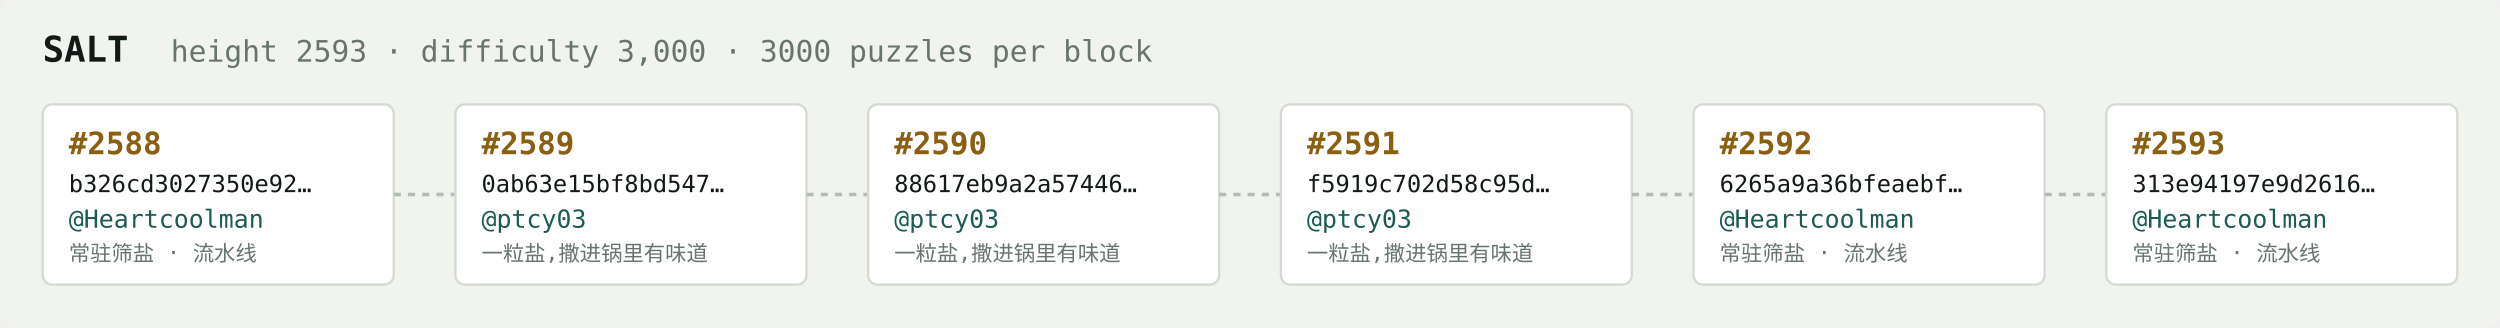
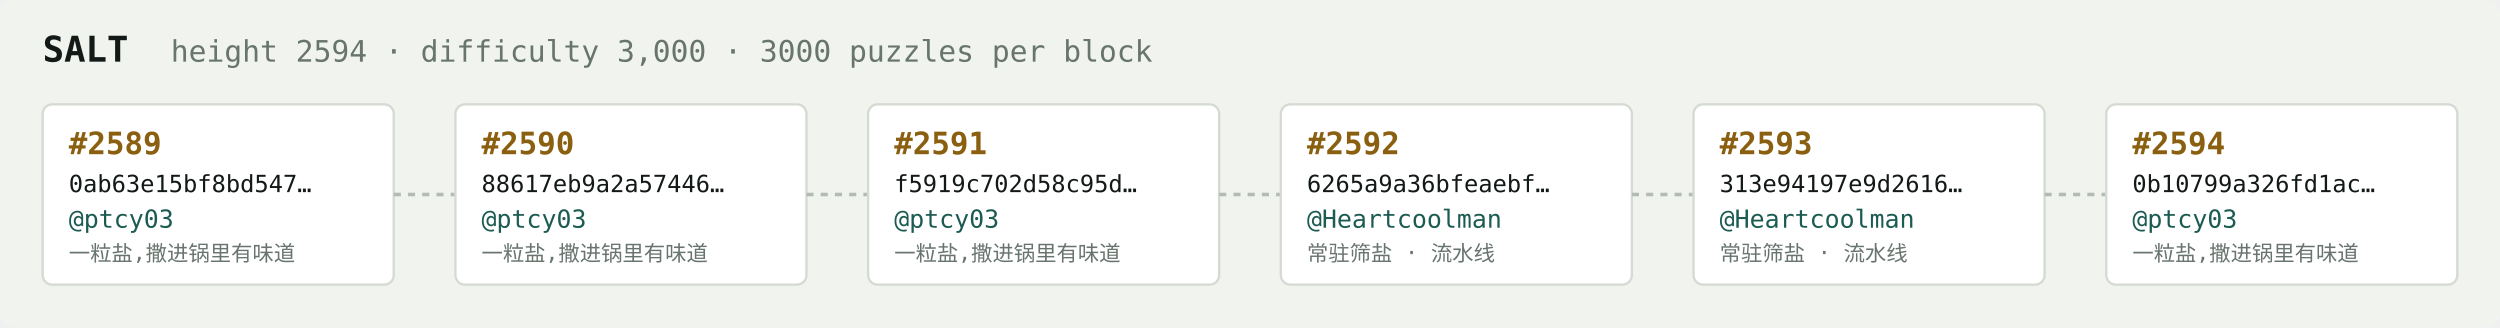
<svg xmlns="http://www.w3.org/2000/svg" width="1054" height="138" viewBox="0 0 1054 138" font-family="ui-monospace,SFMono-Regular,Menlo,monospace">
  <rect fill="#f1f3ef" width="1054" height="138" rx="6" />
  <text x="18" y="26" fill="#121916" font-size="15" font-weight="700">SALT</text>
-   <text x="72" y="26" fill="#68746e" font-size="12.5">height 2593 · difficulty 3,000 · 3000 puzzles per block</text>
+   <text x="72" y="26" fill="#68746e" font-size="12.5">height 2594 · difficulty 3,000 · 3000 puzzles per block</text>
  <rect x="18" y="44" width="148" height="76" rx="4" fill="#ffffff" stroke="#d5dbd2" stroke-width="1" />
-   <text x="29" y="65" fill="#8a5f10" font-size="13" font-weight="700">#2588</text>
-   <text x="29" y="81" fill="#121916" font-size="10">b326cd3027350e92…</text>
-   <text x="29" y="96" fill="#1c5b52" font-size="10.5">@Heartcoolman</text>
-   <text x="29" y="110" fill="#68746e" font-size="9">常驻筛盐 · 流水线</text>
+   <text x="29" y="65" fill="#8a5f10" font-size="13" font-weight="700">#2589</text>
+   <text x="29" y="81" fill="#121916" font-size="10">0ab63e15bf8bd547…</text>
+   <text x="29" y="96" fill="#1c5b52" font-size="10.5">@ptcy03</text>
+   <text x="29" y="110" fill="#68746e" font-size="9">一粒盐,撒进锅里有味道</text>
  <line x1="166" y1="82.0" x2="192" y2="82.0" stroke="#b3bcb4" stroke-width="1.5" stroke-dasharray="3 3" />
  <rect x="192" y="44" width="148" height="76" rx="4" fill="#ffffff" stroke="#d5dbd2" stroke-width="1" />
-   <text x="203" y="65" fill="#8a5f10" font-size="13" font-weight="700">#2589</text>
-   <text x="203" y="81" fill="#121916" font-size="10">0ab63e15bf8bd547…</text>
+   <text x="203" y="65" fill="#8a5f10" font-size="13" font-weight="700">#2590</text>
+   <text x="203" y="81" fill="#121916" font-size="10">88617eb9a2a57446…</text>
  <text x="203" y="96" fill="#1c5b52" font-size="10.5">@ptcy03</text>
  <text x="203" y="110" fill="#68746e" font-size="9">一粒盐,撒进锅里有味道</text>
  <line x1="340" y1="82.0" x2="366" y2="82.0" stroke="#b3bcb4" stroke-width="1.5" stroke-dasharray="3 3" />
  <rect x="366" y="44" width="148" height="76" rx="4" fill="#ffffff" stroke="#d5dbd2" stroke-width="1" />
-   <text x="377" y="65" fill="#8a5f10" font-size="13" font-weight="700">#2590</text>
-   <text x="377" y="81" fill="#121916" font-size="10">88617eb9a2a57446…</text>
+   <text x="377" y="65" fill="#8a5f10" font-size="13" font-weight="700">#2591</text>
+   <text x="377" y="81" fill="#121916" font-size="10">f5919c702d58c95d…</text>
  <text x="377" y="96" fill="#1c5b52" font-size="10.5">@ptcy03</text>
  <text x="377" y="110" fill="#68746e" font-size="9">一粒盐,撒进锅里有味道</text>
  <line x1="514" y1="82.0" x2="540" y2="82.0" stroke="#b3bcb4" stroke-width="1.5" stroke-dasharray="3 3" />
  <rect x="540" y="44" width="148" height="76" rx="4" fill="#ffffff" stroke="#d5dbd2" stroke-width="1" />
-   <text x="551" y="65" fill="#8a5f10" font-size="13" font-weight="700">#2591</text>
-   <text x="551" y="81" fill="#121916" font-size="10">f5919c702d58c95d…</text>
-   <text x="551" y="96" fill="#1c5b52" font-size="10.5">@ptcy03</text>
-   <text x="551" y="110" fill="#68746e" font-size="9">一粒盐,撒进锅里有味道</text>
+   <text x="551" y="65" fill="#8a5f10" font-size="13" font-weight="700">#2592</text>
+   <text x="551" y="81" fill="#121916" font-size="10">6265a9a36bfeaebf…</text>
+   <text x="551" y="96" fill="#1c5b52" font-size="10.5">@Heartcoolman</text>
+   <text x="551" y="110" fill="#68746e" font-size="9">常驻筛盐 · 流水线</text>
  <line x1="688" y1="82.0" x2="714" y2="82.0" stroke="#b3bcb4" stroke-width="1.5" stroke-dasharray="3 3" />
  <rect x="714" y="44" width="148" height="76" rx="4" fill="#ffffff" stroke="#d5dbd2" stroke-width="1" />
-   <text x="725" y="65" fill="#8a5f10" font-size="13" font-weight="700">#2592</text>
-   <text x="725" y="81" fill="#121916" font-size="10">6265a9a36bfeaebf…</text>
+   <text x="725" y="65" fill="#8a5f10" font-size="13" font-weight="700">#2593</text>
+   <text x="725" y="81" fill="#121916" font-size="10">313e94197e9d2616…</text>
  <text x="725" y="96" fill="#1c5b52" font-size="10.5">@Heartcoolman</text>
  <text x="725" y="110" fill="#68746e" font-size="9">常驻筛盐 · 流水线</text>
  <line x1="862" y1="82.0" x2="888" y2="82.0" stroke="#b3bcb4" stroke-width="1.5" stroke-dasharray="3 3" />
  <rect x="888" y="44" width="148" height="76" rx="4" fill="#ffffff" stroke="#d5dbd2" stroke-width="1" />
-   <text x="899" y="65" fill="#8a5f10" font-size="13" font-weight="700">#2593</text>
-   <text x="899" y="81" fill="#121916" font-size="10">313e94197e9d2616…</text>
-   <text x="899" y="96" fill="#1c5b52" font-size="10.5">@Heartcoolman</text>
-   <text x="899" y="110" fill="#68746e" font-size="9">常驻筛盐 · 流水线</text>
+   <text x="899" y="65" fill="#8a5f10" font-size="13" font-weight="700">#2594</text>
+   <text x="899" y="81" fill="#121916" font-size="10">0b10799a326fd1ac…</text>
+   <text x="899" y="96" fill="#1c5b52" font-size="10.5">@ptcy03</text>
+   <text x="899" y="110" fill="#68746e" font-size="9">一粒盐,撒进锅里有味道</text>
</svg>
